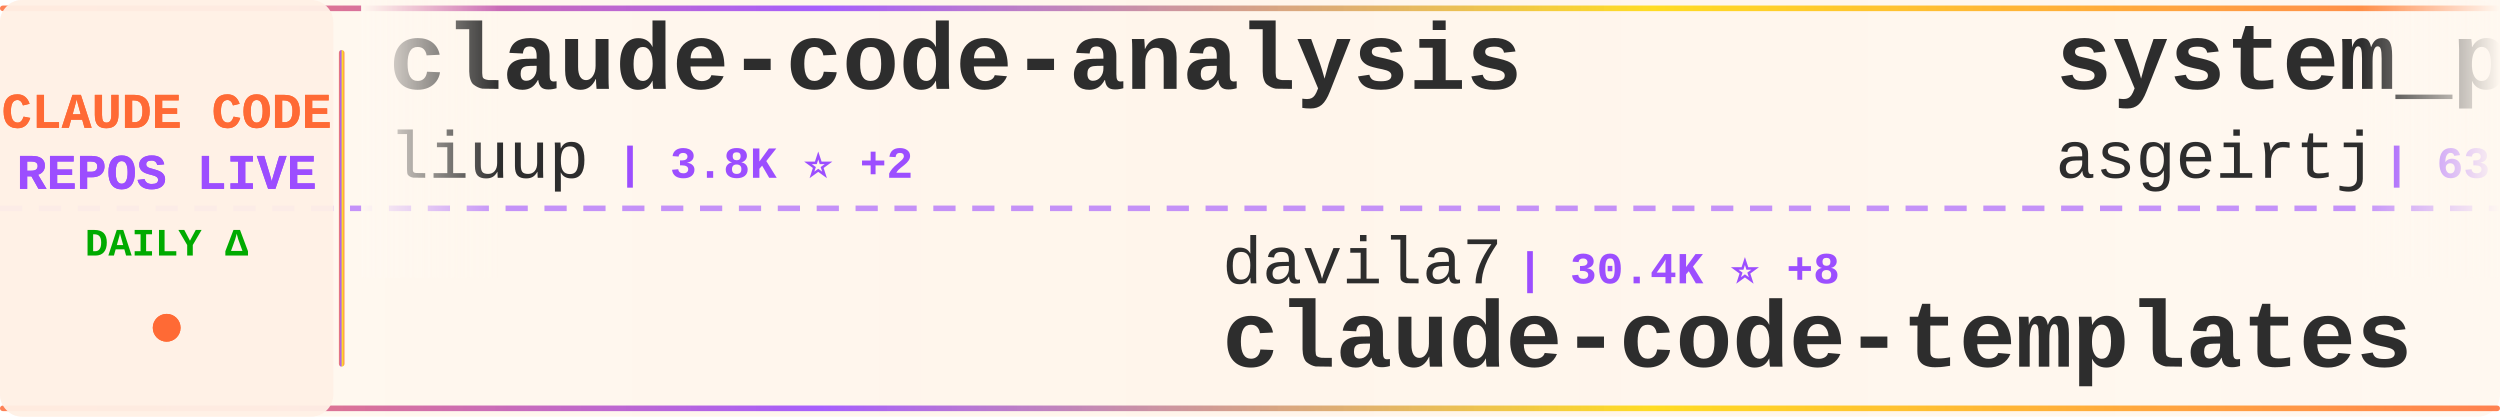
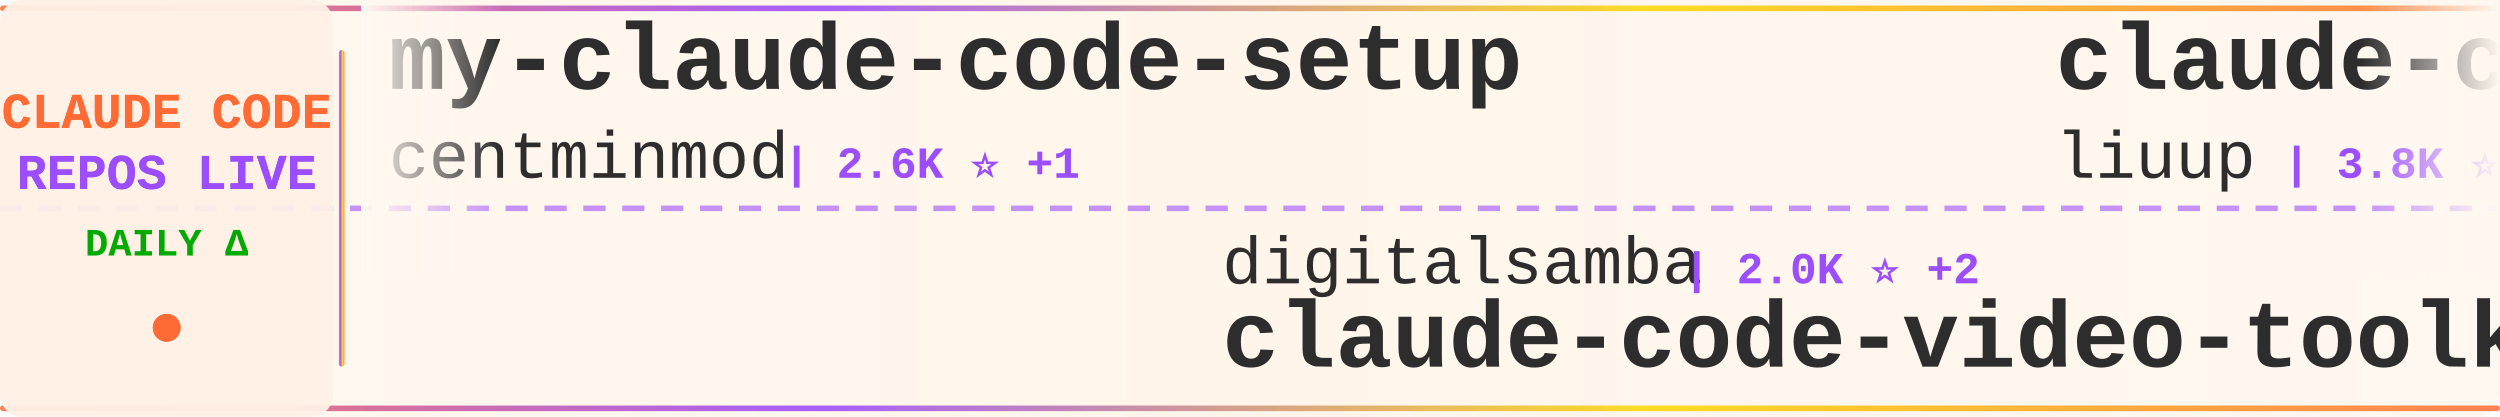
<svg xmlns="http://www.w3.org/2000/svg" width="900" height="150">
  <defs>
    <linearGradient id="tickerBg" x1="0%" y1="0%" x2="100%" y2="0%">
      <stop offset="0%" style="stop-color:#fff8f0;stop-opacity:0.98" />
      <stop offset="50%" style="stop-color:#fff5eb;stop-opacity:1" />
      <stop offset="100%" style="stop-color:#fff8f0;stop-opacity:0.98" />
    </linearGradient>
    <linearGradient id="borderGrad" x1="0%" y1="0%" x2="100%" y2="0%">
      <stop offset="0%" style="stop-color:#FF6B35;stop-opacity:0.85">
        <animate attributeName="stop-opacity" values="0.85;1;0.85" dur="2s" repeatCount="indefinite" />
      </stop>
      <stop offset="33%" style="stop-color:#9C4EFF;stop-opacity:0.9">
        <animate attributeName="stop-opacity" values="0.9;1;0.9" dur="2.2s" repeatCount="indefinite" />
      </stop>
      <stop offset="66%" style="stop-color:#FFD700;stop-opacity:0.85">
        <animate attributeName="stop-opacity" values="0.85;1;0.85" dur="1.8s" repeatCount="indefinite" />
      </stop>
      <stop offset="100%" style="stop-color:#FF6B35;stop-opacity:0.85">
        <animate attributeName="stop-opacity" values="0.85;1;0.85" dur="2s" repeatCount="indefinite" />
      </stop>
    </linearGradient>
    <filter id="textGlow">
      <feGaussianBlur stdDeviation="0.15" result="coloredBlur" />
      <feMerge>
        <feMergeNode in="coloredBlur" />
        <feMergeNode in="SourceGraphic" />
      </feMerge>
    </filter>
    <filter id="metricGlow">
      <feGaussianBlur stdDeviation="0.2" result="coloredBlur" />
      <feMerge>
        <feMergeNode in="coloredBlur" />
        <feMergeNode in="SourceGraphic" />
      </feMerge>
    </filter>
    <linearGradient id="leftFade" x1="0%" y1="0%" x2="100%" y2="0%">
      <stop offset="0%" style="stop-color:#fff8f0;stop-opacity:1" />
      <stop offset="100%" style="stop-color:#fff8f0;stop-opacity:0" />
    </linearGradient>
    <linearGradient id="rightFade" x1="0%" y1="0%" x2="100%" y2="0%">
      <stop offset="0%" style="stop-color:#fff8f0;stop-opacity:0" />
      <stop offset="100%" style="stop-color:#fff8f0;stop-opacity:1" />
    </linearGradient>
  </defs>
  <rect width="900" height="150" fill="url(#tickerBg)" rx="8" />
  <rect x="0" y="2" width="900" height="2" fill="url(#borderGrad)" rx="1" />
  <rect x="0" y="146" width="900" height="2" fill="url(#borderGrad)" rx="1" />
  <line x1="0" y1="75" x2="900" y2="75" stroke="#9C4EFF" stroke-width="2" stroke-dasharray="8 6" opacity="0.6" />
  <rect x="0" y="0" width="120" height="150" fill="#fff0e6" opacity="0.95" rx="8" />
  <text x="60" y="46" font-family="'Courier New', monospace" font-size="18" font-weight="bold" fill="#FF6B35" text-anchor="middle" filter="url(#textGlow)">
    CLAUDE CODE
  </text>
  <text x="60" y="68" font-family="'Courier New', monospace" font-size="18" font-weight="bold" fill="#9C4EFF" text-anchor="middle" filter="url(#textGlow)">
    REPOS LIVE
  </text>
  <text x="60" y="92" font-family="'Courier New', monospace" font-size="14" font-weight="bold" fill="#00aa00" text-anchor="middle">
    DAILY Δ
  </text>
  <circle cx="60" cy="118" r="5" fill="#FF6B35" filter="url(#metricGlow)">
    <animate attributeName="r" values="4;6;4" dur="1.5s" repeatCount="indefinite" />
    <animate attributeName="opacity" values="0.6;1;0.6" dur="1.5s" repeatCount="indefinite" />
  </circle>
  <rect x="122" y="18" width="2" height="114" fill="url(#borderGrad)" rx="1" />
  <clipPath id="tickerClip">
    <rect x="130" y="0" width="770" height="150" />
  </clipPath>
  <g clip-path="url(#tickerClip)">
    <g id="tickerItems">
      <animateTransform attributeName="transform" attributeType="XML" type="translate" from="0 0" to="-3000 0" dur="54s" repeatCount="indefinite" />
      <g transform="translate(0, 0)">
+         <text x="140" y="32" font-family="'Courier New', monospace" font-size="34" font-weight="bold" fill="#2d2d2d">my-claude-code-setup</text>
+         <text x="140" y="64" font-family="'Courier New', monospace" font-size="24" font-weight="normal" fill="#2d2d2d" opacity="1.0">centminmod</text>
+         <text x="282" y="64" font-family="'Courier New', monospace" font-size="16" font-weight="bold" fill="#9C4EFF"> | 2.6K ⭐ +1</text>
+       </g>
+       <g transform="translate(300, 0)">
+         <text x="140" y="102" font-family="'Courier New', monospace" font-size="24" font-weight="normal" fill="#2d2d2d" opacity="1.0">digitalsamba</text>
+         <text x="306" y="102" font-family="'Courier New', monospace" font-size="16" font-weight="bold" fill="#9C4EFF"> | 2.0K ⭐ +2</text>
+         <text x="140" y="132" font-family="'Courier New', monospace" font-size="34" font-weight="bold" fill="#2d2d2d">claude-code-video-toolki...</text>
+       </g>
+       <g transform="translate(600, 0)">
        <text x="140" y="32" font-family="'Courier New', monospace" font-size="34" font-weight="bold" fill="#2d2d2d">claude-code-analysis</text>
        <text x="140" y="64" font-family="'Courier New', monospace" font-size="24" font-weight="normal" fill="#2d2d2d" opacity="1.0">liuup</text>
-         <text x="222" y="64" font-family="'Courier New', monospace" font-size="16" font-weight="bold" fill="#9C4EFF"> | 3.8K ⭐ +2</text>
-       </g>
-       <g transform="translate(300, 0)">
-         <text x="140" y="102" font-family="'Courier New', monospace" font-size="24" font-weight="normal" fill="#2d2d2d" opacity="1.0">davila7</text>
-         <text x="246" y="102" font-family="'Courier New', monospace" font-size="16" font-weight="bold" fill="#9C4EFF"> | 30.4K ⭐ +8</text>
-         <text x="140" y="132" font-family="'Courier New', monospace" font-size="34" font-weight="bold" fill="#2d2d2d">claude-code-templates</text>
-       </g>
-       <g transform="translate(600, 0)">
-         <text x="140" y="32" font-family="'Courier New', monospace" font-size="34" font-weight="bold" fill="#2d2d2d">system_prompts_leaks</text>
-         <text x="140" y="64" font-family="'Courier New', monospace" font-size="24" font-weight="normal" fill="#2d2d2d" opacity="1.0">asgeirtj</text>
-         <text x="258" y="64" font-family="'Courier New', monospace" font-size="16" font-weight="bold" fill="#9C4EFF"> | 63.4K ⭐ +13</text>
+         <text x="222" y="64" font-family="'Courier New', monospace" font-size="16" font-weight="bold" fill="#9C4EFF"> | 3.8K ⭐</text>
      </g>
      <g transform="translate(900, 0)">
-         <text x="140" y="102" font-family="'Courier New', monospace" font-size="24" font-weight="normal" fill="#2d2d2d" opacity="1.0">xorespesp</text>
-         <text x="270" y="102" font-family="'Courier New', monospace" font-size="16" font-weight="bold" fill="#9C4EFF"> | 230 ⭐</text>
+         <text x="140" y="102" font-family="'Courier New', monospace" font-size="24" font-weight="normal" fill="#2d2d2d" opacity="1.0">multica-ai</text>
+         <text x="282" y="102" font-family="'Courier New', monospace" font-size="16" font-weight="bold" fill="#9C4EFF"> | 205.8K ⭐ +135</text>
+         <text x="140" y="132" font-family="'Courier New', monospace" font-size="34" font-weight="bold" fill="#2d2d2d">andrej-karpathy-skills</text>
+       </g>
+       <g transform="translate(1200, 0)">
+         <text x="140" y="32" font-family="'Courier New', monospace" font-size="34" font-weight="bold" fill="#2d2d2d">skills</text>
+         <text x="140" y="64" font-family="'Courier New', monospace" font-size="24" font-weight="normal" fill="#2d2d2d" opacity="1.0">anthropics</text>
+         <text x="282" y="64" font-family="'Courier New', monospace" font-size="16" font-weight="bold" fill="#9C4EFF"> | 171.2K ⭐ +37</text>
+       </g>
+       <g transform="translate(1500, 0)">
+         <text x="140" y="102" font-family="'Courier New', monospace" font-size="24" font-weight="normal" fill="#2d2d2d" opacity="1.0">VineeTagarwaL-code</text>
+         <text x="378" y="102" font-family="'Courier New', monospace" font-size="16" font-weight="bold" fill="#9C4EFF"> | 273 ⭐</text>
        <text x="140" y="132" font-family="'Courier New', monospace" font-size="34" font-weight="bold" fill="#2d2d2d">claude-code</text>
      </g>
-       <g transform="translate(1200, 0)">
-         <text x="140" y="32" font-family="'Courier New', monospace" font-size="34" font-weight="bold" fill="#2d2d2d">claude-code</text>
-         <text x="140" y="64" font-family="'Courier New', monospace" font-size="24" font-weight="normal" fill="#2d2d2d" opacity="1.0">RishabhK103</text>
-         <text x="294" y="64" font-family="'Courier New', monospace" font-size="16" font-weight="bold" fill="#9C4EFF"> | 106 ⭐</text>
-       </g>
-       <g transform="translate(1500, 0)">
-         <text x="140" y="102" font-family="'Courier New', monospace" font-size="24" font-weight="normal" fill="#2d2d2d" opacity="1.0">andrew-kramer-inno</text>
-         <text x="378" y="102" font-family="'Courier New', monospace" font-size="16" font-weight="bold" fill="#9C4EFF"> | 594 ⭐</text>
-         <text x="140" y="132" font-family="'Courier New', monospace" font-size="34" font-weight="bold" fill="#2d2d2d">claude-code-source-build</text>
-       </g>
      <g transform="translate(1800, 0)">
-         <text x="140" y="32" font-family="'Courier New', monospace" font-size="34" font-weight="bold" fill="#2d2d2d">claude-code-book</text>
-         <text x="140" y="64" font-family="'Courier New', monospace" font-size="24" font-weight="normal" fill="#2d2d2d" opacity="1.0">lintsinghua</text>
-         <text x="294" y="64" font-family="'Courier New', monospace" font-size="16" font-weight="bold" fill="#9C4EFF"> | 4.1K ⭐ +1</text>
+         <text x="140" y="32" font-family="'Courier New', monospace" font-size="34" font-weight="bold" fill="#2d2d2d">awesome-claude-code-tool...</text>
+         <text x="140" y="64" font-family="'Courier New', monospace" font-size="24" font-weight="normal" fill="#2d2d2d" opacity="1.0">rohitg00</text>
+         <text x="258" y="64" font-family="'Courier New', monospace" font-size="16" font-weight="bold" fill="#9C4EFF"> | 2.5K ⭐</text>
      </g>
      <g transform="translate(2100, 0)">
-         <text x="140" y="102" font-family="'Courier New', monospace" font-size="24" font-weight="normal" fill="#2d2d2d" opacity="1.0">OrcaWhisper</text>
-         <text x="294" y="102" font-family="'Courier New', monospace" font-size="16" font-weight="bold" fill="#9C4EFF"> | 91 ⭐ -1</text>
-         <text x="140" y="132" font-family="'Courier New', monospace" font-size="34" font-weight="bold" fill="#2d2d2d">Claude-Code</text>
+         <text x="140" y="102" font-family="'Courier New', monospace" font-size="24" font-weight="normal" fill="#2d2d2d" opacity="1.0">alex000kim</text>
+         <text x="282" y="102" font-family="'Courier New', monospace" font-size="16" font-weight="bold" fill="#9C4EFF"> | 233 ⭐</text>
+         <text x="140" y="132" font-family="'Courier New', monospace" font-size="34" font-weight="bold" fill="#2d2d2d">claude-code</text>
      </g>
      <g transform="translate(2400, 0)">
-         <text x="140" y="32" font-family="'Courier New', monospace" font-size="34" font-weight="bold" fill="#2d2d2d">claude-code</text>
-         <text x="140" y="64" font-family="'Courier New', monospace" font-size="24" font-weight="normal" fill="#2d2d2d" opacity="1.0">Onewon</text>
-         <text x="234" y="64" font-family="'Courier New', monospace" font-size="16" font-weight="bold" fill="#9C4EFF"> | 181 ⭐</text>
+         <text x="140" y="32" font-family="'Courier New', monospace" font-size="34" font-weight="bold" fill="#2d2d2d">claude-code-source</text>
+         <text x="140" y="64" font-family="'Courier New', monospace" font-size="24" font-weight="normal" fill="#2d2d2d" opacity="1.0">AprilNEA</text>
+         <text x="258" y="64" font-family="'Courier New', monospace" font-size="16" font-weight="bold" fill="#9C4EFF"> | 391 ⭐</text>
      </g>
      <g transform="translate(2700, 0)">
-         <text x="140" y="102" font-family="'Courier New', monospace" font-size="24" font-weight="normal" fill="#2d2d2d" opacity="1.0">1rgs</text>
-         <text x="210" y="102" font-family="'Courier New', monospace" font-size="16" font-weight="bold" fill="#9C4EFF"> | 3.7K ⭐ +1</text>
-         <text x="140" y="132" font-family="'Courier New', monospace" font-size="34" font-weight="bold" fill="#2d2d2d">claude-code-proxy</text>
+         <text x="140" y="102" font-family="'Courier New', monospace" font-size="24" font-weight="normal" fill="#2d2d2d" opacity="1.0">asgeirtj</text>
+         <text x="258" y="102" font-family="'Courier New', monospace" font-size="16" font-weight="bold" fill="#9C4EFF"> | 63.4K ⭐ +13</text>
+         <text x="140" y="132" font-family="'Courier New', monospace" font-size="34" font-weight="bold" fill="#2d2d2d">system_prompts_leaks</text>
      </g>
      <g transform="translate(3000, 0)">
+         <text x="140" y="32" font-family="'Courier New', monospace" font-size="34" font-weight="bold" fill="#2d2d2d">my-claude-code-setup</text>
+         <text x="140" y="64" font-family="'Courier New', monospace" font-size="24" font-weight="normal" fill="#2d2d2d" opacity="1.0">centminmod</text>
+         <text x="282" y="64" font-family="'Courier New', monospace" font-size="16" font-weight="bold" fill="#9C4EFF"> | 2.6K ⭐ +1</text>
+       </g>
+       <g transform="translate(3300, 0)">
+         <text x="140" y="102" font-family="'Courier New', monospace" font-size="24" font-weight="normal" fill="#2d2d2d" opacity="1.0">digitalsamba</text>
+         <text x="306" y="102" font-family="'Courier New', monospace" font-size="16" font-weight="bold" fill="#9C4EFF"> | 2.0K ⭐ +2</text>
+         <text x="140" y="132" font-family="'Courier New', monospace" font-size="34" font-weight="bold" fill="#2d2d2d">claude-code-video-toolki...</text>
+       </g>
+       <g transform="translate(3600, 0)">
        <text x="140" y="32" font-family="'Courier New', monospace" font-size="34" font-weight="bold" fill="#2d2d2d">claude-code-analysis</text>
        <text x="140" y="64" font-family="'Courier New', monospace" font-size="24" font-weight="normal" fill="#2d2d2d" opacity="1.0">liuup</text>
-         <text x="222" y="64" font-family="'Courier New', monospace" font-size="16" font-weight="bold" fill="#9C4EFF"> | 3.8K ⭐ +2</text>
-       </g>
-       <g transform="translate(3300, 0)">
-         <text x="140" y="102" font-family="'Courier New', monospace" font-size="24" font-weight="normal" fill="#2d2d2d" opacity="1.0">davila7</text>
-         <text x="246" y="102" font-family="'Courier New', monospace" font-size="16" font-weight="bold" fill="#9C4EFF"> | 30.4K ⭐ +8</text>
-         <text x="140" y="132" font-family="'Courier New', monospace" font-size="34" font-weight="bold" fill="#2d2d2d">claude-code-templates</text>
-       </g>
-       <g transform="translate(3600, 0)">
-         <text x="140" y="32" font-family="'Courier New', monospace" font-size="34" font-weight="bold" fill="#2d2d2d">system_prompts_leaks</text>
-         <text x="140" y="64" font-family="'Courier New', monospace" font-size="24" font-weight="normal" fill="#2d2d2d" opacity="1.0">asgeirtj</text>
-         <text x="258" y="64" font-family="'Courier New', monospace" font-size="16" font-weight="bold" fill="#9C4EFF"> | 63.4K ⭐ +13</text>
+         <text x="222" y="64" font-family="'Courier New', monospace" font-size="16" font-weight="bold" fill="#9C4EFF"> | 3.8K ⭐</text>
      </g>
      <g transform="translate(3900, 0)">
-         <text x="140" y="102" font-family="'Courier New', monospace" font-size="24" font-weight="normal" fill="#2d2d2d" opacity="1.0">xorespesp</text>
-         <text x="270" y="102" font-family="'Courier New', monospace" font-size="16" font-weight="bold" fill="#9C4EFF"> | 230 ⭐</text>
-         <text x="140" y="132" font-family="'Courier New', monospace" font-size="34" font-weight="bold" fill="#2d2d2d">claude-code</text>
+         <text x="140" y="102" font-family="'Courier New', monospace" font-size="24" font-weight="normal" fill="#2d2d2d" opacity="1.0">multica-ai</text>
+         <text x="282" y="102" font-family="'Courier New', monospace" font-size="16" font-weight="bold" fill="#9C4EFF"> | 205.8K ⭐ +135</text>
+         <text x="140" y="132" font-family="'Courier New', monospace" font-size="34" font-weight="bold" fill="#2d2d2d">andrej-karpathy-skills</text>
      </g>
    </g>
  </g>
  <rect x="130" y="0" width="50" height="100" fill="url(#leftFade)" />
  <rect x="850" y="0" width="50" height="100" fill="url(#rightFade)" />
</svg>
